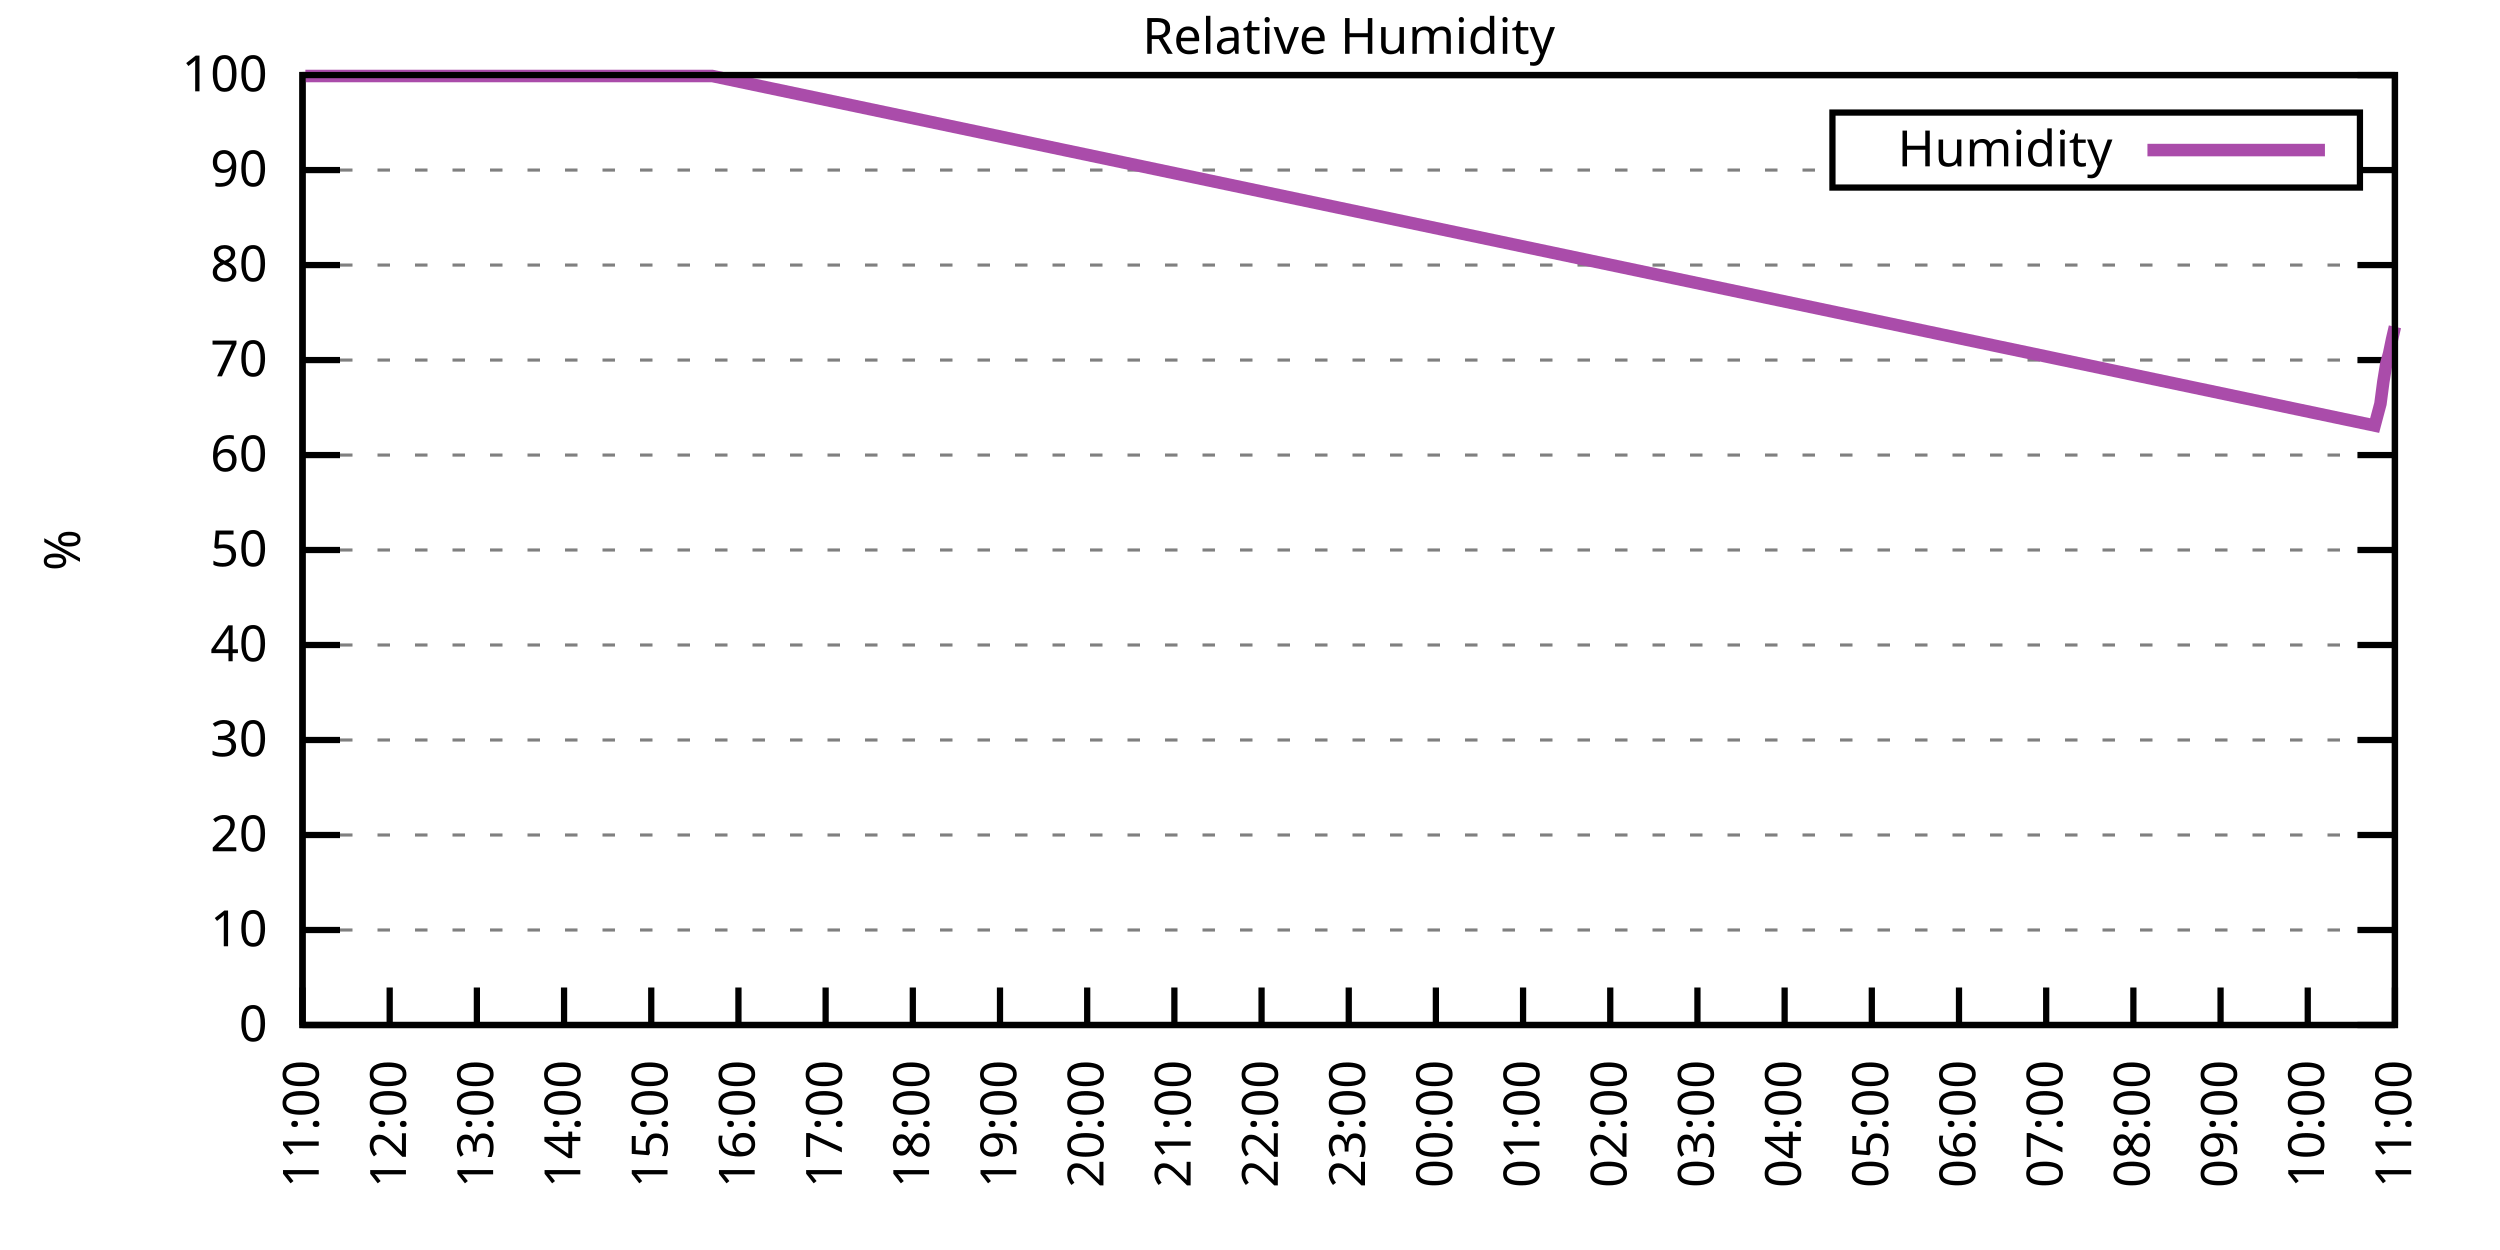
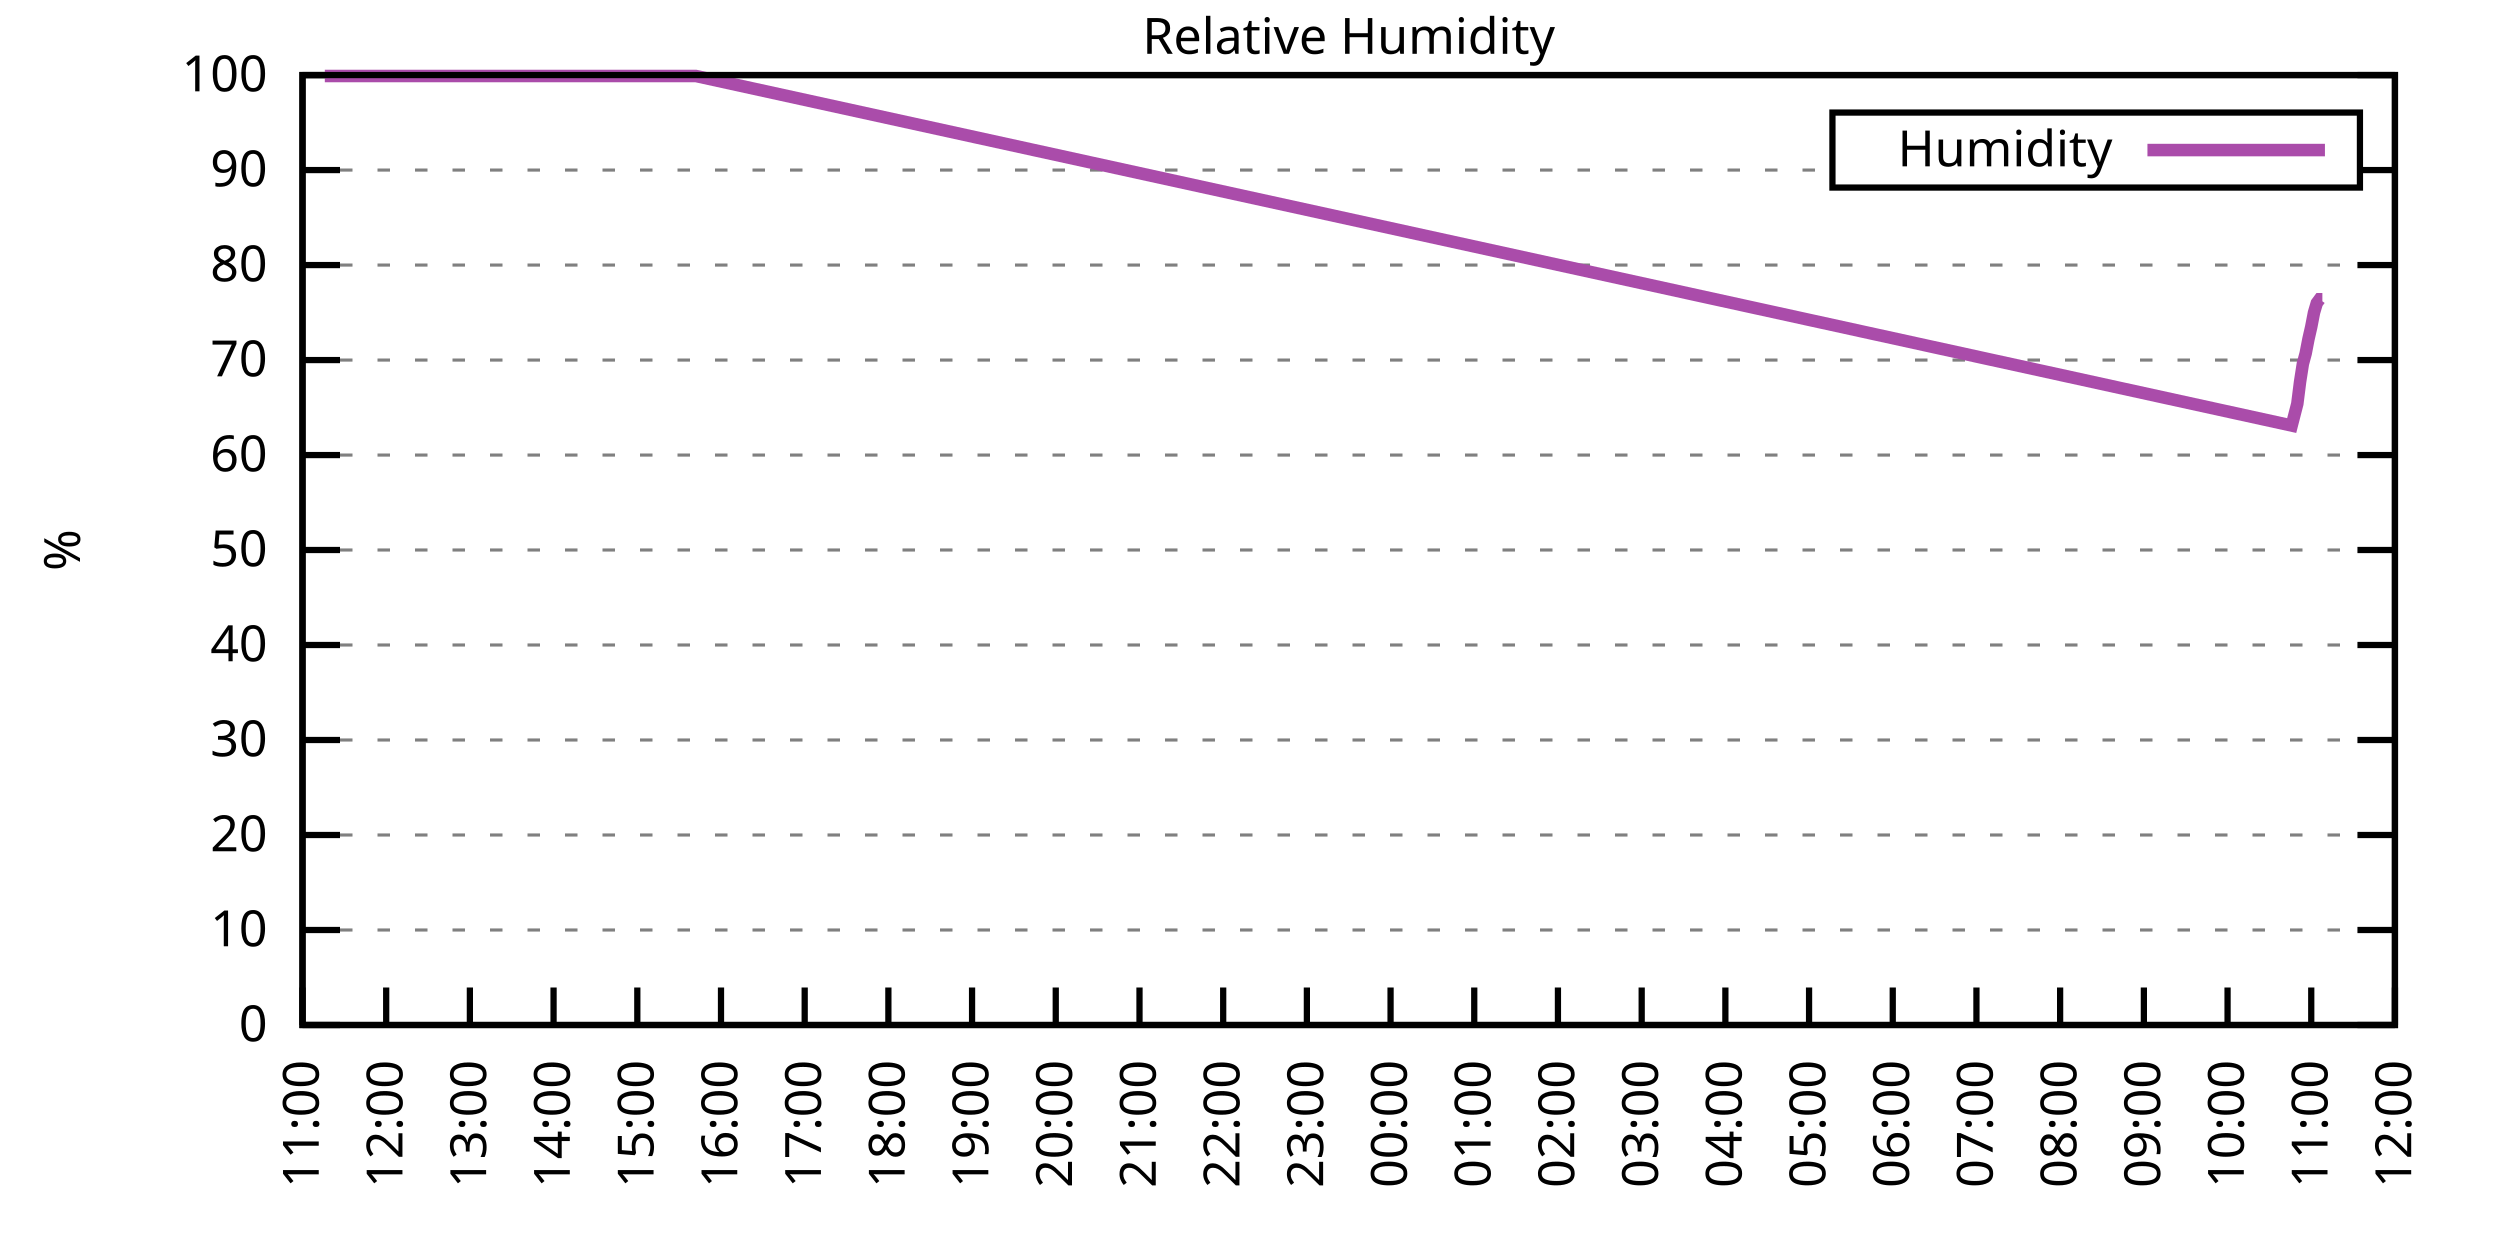
<svg xmlns="http://www.w3.org/2000/svg" xmlns:xlink="http://www.w3.org/1999/xlink" width="400" height="200" viewBox="0 0 400 200">
  <g id="gnuplot_canvas">
    <rect x="0" y="0" width="400" height="200" fill="none" />
    <defs>
      <circle id="gpDot" r="0.5" stroke-width="0.5" stroke="currentColor" />
      <path id="gpPt0" stroke-width="0.333" stroke="currentColor" d="M-1,0 h2 M0,-1 v2" />
      <path id="gpPt1" stroke-width="0.333" stroke="currentColor" d="M-1,-1 L1,1 M1,-1 L-1,1" />
      <path id="gpPt2" stroke-width="0.333" stroke="currentColor" d="M-1,0 L1,0 M0,-1 L0,1 M-1,-1 L1,1 M-1,1 L1,-1" />
      <rect id="gpPt3" stroke-width="0.333" stroke="currentColor" x="-1" y="-1" width="2" height="2" />
      <rect id="gpPt4" stroke-width="0.333" stroke="currentColor" fill="currentColor" x="-1" y="-1" width="2" height="2" />
      <circle id="gpPt5" stroke-width="0.333" stroke="currentColor" cx="0" cy="0" r="1" />
      <use xlink:href="#gpPt5" id="gpPt6" fill="currentColor" stroke="none" />
      <path id="gpPt7" stroke-width="0.333" stroke="currentColor" d="M0,-1.33 L-1.33,0.67 L1.33,0.67 z" />
      <use xlink:href="#gpPt7" id="gpPt8" fill="currentColor" stroke="none" />
      <use xlink:href="#gpPt7" id="gpPt9" stroke="currentColor" transform="rotate(180)" />
      <use xlink:href="#gpPt9" id="gpPt10" fill="currentColor" stroke="none" />
      <use xlink:href="#gpPt3" id="gpPt11" stroke="currentColor" transform="rotate(45)" />
      <use xlink:href="#gpPt11" id="gpPt12" fill="currentColor" stroke="none" />
      <path id="gpPt13" stroke-width="0.333" stroke="currentColor" d="M0,1.330 L1.265,0.411 L0.782,-1.067 L-0.782,-1.076 L-1.265,0.411 z" />
      <use xlink:href="#gpPt13" id="gpPt14" fill="currentColor" stroke="none" />
      <filter id="textbox" filterUnits="objectBoundingBox" x="0" y="0" height="1" width="1">
        <feFlood flood-color="white" flood-opacity="1" result="bgnd" />
        <feComposite in="SourceGraphic" in2="bgnd" operator="atop" />
      </filter>
      <filter id="greybox" filterUnits="objectBoundingBox" x="0" y="0" height="1" width="1">
        <feFlood flood-color="lightgrey" flood-opacity="1" result="grey" />
        <feComposite in="SourceGraphic" in2="grey" operator="atop" />
      </filter>
    </defs>
    <g fill="none" color="white" stroke="currentColor" stroke-width="1.00" stroke-linecap="butt" stroke-linejoin="miter">
</g>
    <g fill="none" color="black" stroke="currentColor" stroke-width="1.00" stroke-linecap="butt" stroke-linejoin="miter">
      <g stroke="none" shape-rendering="crispEdges">
        <polygon fill="rgb(255, 255, 255)" points="48.40,164.00 383.18,164.00 383.18,12.02 48.40,12.02 " />
      </g>
    </g>
    <g fill="none" color="black" stroke="currentColor" stroke-width="1.00" stroke-linecap="butt" stroke-linejoin="miter">
</g>
    <g fill="none" color="black" stroke="black" stroke-width="0.50" stroke-linecap="butt" stroke-linejoin="miter">
</g>
    <g fill="none" color="gray" stroke="currentColor" stroke-width="0.50" stroke-linecap="butt" stroke-linejoin="miter">
      <path stroke="gray" stroke-dasharray="2,4" class="gridline" d="M48.40,164.00 L383.19,164.00  " />
    </g>
    <g fill="none" color="gray" stroke="gray" stroke-width="1.00" stroke-linecap="butt" stroke-linejoin="miter">
</g>
    <g fill="none" color="black" stroke="currentColor" stroke-width="1.00" stroke-linecap="butt" stroke-linejoin="miter">
      <path stroke="black" d="M48.40,164.00 L54.40,164.00 M383.19,164.00 L377.19,164.00  " />
      <g transform="translate(42.80,166.60)" stroke="none" fill="black" font-family="Sans" font-size="8.00" text-anchor="end">
        <text>
          <tspan font-family="Sans"> 0</tspan>
        </text>
      </g>
    </g>
    <g fill="none" color="black" stroke="currentColor" stroke-width="1.00" stroke-linecap="butt" stroke-linejoin="miter">
</g>
    <g fill="none" color="black" stroke="black" stroke-width="0.50" stroke-linecap="butt" stroke-linejoin="miter">
</g>
    <g fill="none" color="gray" stroke="currentColor" stroke-width="0.50" stroke-linecap="butt" stroke-linejoin="miter">
      <path stroke="gray" stroke-dasharray="2,4" class="gridline" d="M48.40,148.80 L383.19,148.80  " />
    </g>
    <g fill="none" color="gray" stroke="gray" stroke-width="1.00" stroke-linecap="butt" stroke-linejoin="miter">
</g>
    <g fill="none" color="black" stroke="currentColor" stroke-width="1.00" stroke-linecap="butt" stroke-linejoin="miter">
      <path stroke="black" d="M48.40,148.80 L54.40,148.80 M383.19,148.80 L377.19,148.80  " />
      <g transform="translate(42.80,151.40)" stroke="none" fill="black" font-family="Sans" font-size="8.00" text-anchor="end">
        <text>
          <tspan font-family="Sans"> 10</tspan>
        </text>
      </g>
    </g>
    <g fill="none" color="black" stroke="currentColor" stroke-width="1.00" stroke-linecap="butt" stroke-linejoin="miter">
</g>
    <g fill="none" color="black" stroke="black" stroke-width="0.50" stroke-linecap="butt" stroke-linejoin="miter">
</g>
    <g fill="none" color="gray" stroke="currentColor" stroke-width="0.50" stroke-linecap="butt" stroke-linejoin="miter">
      <path stroke="gray" stroke-dasharray="2,4" class="gridline" d="M48.40,133.60 L383.19,133.60  " />
    </g>
    <g fill="none" color="gray" stroke="gray" stroke-width="1.00" stroke-linecap="butt" stroke-linejoin="miter">
</g>
    <g fill="none" color="black" stroke="currentColor" stroke-width="1.00" stroke-linecap="butt" stroke-linejoin="miter">
      <path stroke="black" d="M48.40,133.60 L54.40,133.60 M383.19,133.60 L377.19,133.60  " />
      <g transform="translate(42.80,136.20)" stroke="none" fill="black" font-family="Sans" font-size="8.00" text-anchor="end">
        <text>
          <tspan font-family="Sans"> 20</tspan>
        </text>
      </g>
    </g>
    <g fill="none" color="black" stroke="currentColor" stroke-width="1.00" stroke-linecap="butt" stroke-linejoin="miter">
</g>
    <g fill="none" color="black" stroke="black" stroke-width="0.50" stroke-linecap="butt" stroke-linejoin="miter">
</g>
    <g fill="none" color="gray" stroke="currentColor" stroke-width="0.50" stroke-linecap="butt" stroke-linejoin="miter">
      <path stroke="gray" stroke-dasharray="2,4" class="gridline" d="M48.40,118.40 L383.19,118.40  " />
    </g>
    <g fill="none" color="gray" stroke="gray" stroke-width="1.00" stroke-linecap="butt" stroke-linejoin="miter">
</g>
    <g fill="none" color="black" stroke="currentColor" stroke-width="1.00" stroke-linecap="butt" stroke-linejoin="miter">
      <path stroke="black" d="M48.40,118.40 L54.40,118.40 M383.19,118.40 L377.19,118.40  " />
      <g transform="translate(42.80,121.00)" stroke="none" fill="black" font-family="Sans" font-size="8.00" text-anchor="end">
        <text>
          <tspan font-family="Sans"> 30</tspan>
        </text>
      </g>
    </g>
    <g fill="none" color="black" stroke="currentColor" stroke-width="1.00" stroke-linecap="butt" stroke-linejoin="miter">
</g>
    <g fill="none" color="black" stroke="black" stroke-width="0.50" stroke-linecap="butt" stroke-linejoin="miter">
</g>
    <g fill="none" color="gray" stroke="currentColor" stroke-width="0.50" stroke-linecap="butt" stroke-linejoin="miter">
      <path stroke="gray" stroke-dasharray="2,4" class="gridline" d="M48.40,103.20 L383.19,103.20  " />
    </g>
    <g fill="none" color="gray" stroke="gray" stroke-width="1.00" stroke-linecap="butt" stroke-linejoin="miter">
</g>
    <g fill="none" color="black" stroke="currentColor" stroke-width="1.00" stroke-linecap="butt" stroke-linejoin="miter">
      <path stroke="black" d="M48.40,103.20 L54.40,103.20 M383.19,103.20 L377.19,103.20  " />
      <g transform="translate(42.80,105.80)" stroke="none" fill="black" font-family="Sans" font-size="8.00" text-anchor="end">
        <text>
          <tspan font-family="Sans"> 40</tspan>
        </text>
      </g>
    </g>
    <g fill="none" color="black" stroke="currentColor" stroke-width="1.00" stroke-linecap="butt" stroke-linejoin="miter">
</g>
    <g fill="none" color="black" stroke="black" stroke-width="0.50" stroke-linecap="butt" stroke-linejoin="miter">
</g>
    <g fill="none" color="gray" stroke="currentColor" stroke-width="0.50" stroke-linecap="butt" stroke-linejoin="miter">
      <path stroke="gray" stroke-dasharray="2,4" class="gridline" d="M48.40,88.00 L383.19,88.00  " />
    </g>
    <g fill="none" color="gray" stroke="gray" stroke-width="1.00" stroke-linecap="butt" stroke-linejoin="miter">
</g>
    <g fill="none" color="black" stroke="currentColor" stroke-width="1.00" stroke-linecap="butt" stroke-linejoin="miter">
      <path stroke="black" d="M48.40,88.00 L54.40,88.00 M383.19,88.00 L377.19,88.00  " />
      <g transform="translate(42.80,90.60)" stroke="none" fill="black" font-family="Sans" font-size="8.00" text-anchor="end">
        <text>
          <tspan font-family="Sans"> 50</tspan>
        </text>
      </g>
    </g>
    <g fill="none" color="black" stroke="currentColor" stroke-width="1.00" stroke-linecap="butt" stroke-linejoin="miter">
</g>
    <g fill="none" color="black" stroke="black" stroke-width="0.50" stroke-linecap="butt" stroke-linejoin="miter">
</g>
    <g fill="none" color="gray" stroke="currentColor" stroke-width="0.50" stroke-linecap="butt" stroke-linejoin="miter">
      <path stroke="gray" stroke-dasharray="2,4" class="gridline" d="M48.40,72.81 L383.19,72.81  " />
    </g>
    <g fill="none" color="gray" stroke="gray" stroke-width="1.00" stroke-linecap="butt" stroke-linejoin="miter">
</g>
    <g fill="none" color="black" stroke="currentColor" stroke-width="1.00" stroke-linecap="butt" stroke-linejoin="miter">
      <path stroke="black" d="M48.40,72.81 L54.40,72.81 M383.19,72.81 L377.19,72.81  " />
      <g transform="translate(42.80,75.41)" stroke="none" fill="black" font-family="Sans" font-size="8.00" text-anchor="end">
        <text>
          <tspan font-family="Sans"> 60</tspan>
        </text>
      </g>
    </g>
    <g fill="none" color="black" stroke="currentColor" stroke-width="1.00" stroke-linecap="butt" stroke-linejoin="miter">
</g>
    <g fill="none" color="black" stroke="black" stroke-width="0.50" stroke-linecap="butt" stroke-linejoin="miter">
</g>
    <g fill="none" color="gray" stroke="currentColor" stroke-width="0.50" stroke-linecap="butt" stroke-linejoin="miter">
      <path stroke="gray" stroke-dasharray="2,4" class="gridline" d="M48.40,57.61 L383.19,57.61  " />
    </g>
    <g fill="none" color="gray" stroke="gray" stroke-width="1.00" stroke-linecap="butt" stroke-linejoin="miter">
</g>
    <g fill="none" color="black" stroke="currentColor" stroke-width="1.00" stroke-linecap="butt" stroke-linejoin="miter">
      <path stroke="black" d="M48.40,57.61 L54.40,57.61 M383.19,57.61 L377.19,57.61  " />
      <g transform="translate(42.80,60.21)" stroke="none" fill="black" font-family="Sans" font-size="8.00" text-anchor="end">
        <text>
          <tspan font-family="Sans"> 70</tspan>
        </text>
      </g>
    </g>
    <g fill="none" color="black" stroke="currentColor" stroke-width="1.00" stroke-linecap="butt" stroke-linejoin="miter">
</g>
    <g fill="none" color="black" stroke="black" stroke-width="0.50" stroke-linecap="butt" stroke-linejoin="miter">
</g>
    <g fill="none" color="gray" stroke="currentColor" stroke-width="0.50" stroke-linecap="butt" stroke-linejoin="miter">
      <path stroke="gray" stroke-dasharray="2,4" class="gridline" d="M48.40,42.41 L383.19,42.41  " />
    </g>
    <g fill="none" color="gray" stroke="gray" stroke-width="1.00" stroke-linecap="butt" stroke-linejoin="miter">
</g>
    <g fill="none" color="black" stroke="currentColor" stroke-width="1.00" stroke-linecap="butt" stroke-linejoin="miter">
      <path stroke="black" d="M48.40,42.41 L54.40,42.41 M383.19,42.41 L377.19,42.41  " />
      <g transform="translate(42.80,45.01)" stroke="none" fill="black" font-family="Sans" font-size="8.00" text-anchor="end">
        <text>
          <tspan font-family="Sans"> 80</tspan>
        </text>
      </g>
    </g>
    <g fill="none" color="black" stroke="currentColor" stroke-width="1.00" stroke-linecap="butt" stroke-linejoin="miter">
</g>
    <g fill="none" color="black" stroke="black" stroke-width="0.50" stroke-linecap="butt" stroke-linejoin="miter">
</g>
    <g fill="none" color="gray" stroke="currentColor" stroke-width="0.50" stroke-linecap="butt" stroke-linejoin="miter">
      <path stroke="gray" stroke-dasharray="2,4" class="gridline" d="M48.40,27.21 L293.19,27.21 M377.59,27.21 L383.19,27.21  " />
    </g>
    <g fill="none" color="gray" stroke="gray" stroke-width="1.00" stroke-linecap="butt" stroke-linejoin="miter">
</g>
    <g fill="none" color="black" stroke="currentColor" stroke-width="1.00" stroke-linecap="butt" stroke-linejoin="miter">
      <path stroke="black" d="M48.40,27.21 L54.40,27.21 M383.19,27.21 L377.19,27.21  " />
      <g transform="translate(42.80,29.81)" stroke="none" fill="black" font-family="Sans" font-size="8.00" text-anchor="end">
        <text>
          <tspan font-family="Sans"> 90</tspan>
        </text>
      </g>
    </g>
    <g fill="none" color="black" stroke="currentColor" stroke-width="1.00" stroke-linecap="butt" stroke-linejoin="miter">
</g>
    <g fill="none" color="black" stroke="black" stroke-width="0.50" stroke-linecap="butt" stroke-linejoin="miter">
</g>
    <g fill="none" color="gray" stroke="currentColor" stroke-width="0.50" stroke-linecap="butt" stroke-linejoin="miter">
      <path stroke="gray" stroke-dasharray="2,4" class="gridline" d="M48.40,12.01 L383.19,12.01  " />
    </g>
    <g fill="none" color="gray" stroke="gray" stroke-width="1.00" stroke-linecap="butt" stroke-linejoin="miter">
</g>
    <g fill="none" color="black" stroke="currentColor" stroke-width="1.00" stroke-linecap="butt" stroke-linejoin="miter">
      <path stroke="black" d="M48.40,12.01 L54.40,12.01 M383.19,12.01 L377.19,12.01  " />
      <g transform="translate(42.80,14.61)" stroke="none" fill="black" font-family="Sans" font-size="8.00" text-anchor="end">
        <text>
          <tspan font-family="Sans"> 100</tspan>
        </text>
      </g>
    </g>
    <g fill="none" color="black" stroke="currentColor" stroke-width="1.00" stroke-linecap="butt" stroke-linejoin="miter">
      <path stroke="black" d="M48.40,164.00 L48.40,158.00  " />
      <g transform="translate(51.00,169.60) rotate(270.00)" stroke="none" fill="black" font-family="Sans" font-size="8.00" text-anchor="end">
        <text>
          <tspan font-family="Sans">11:00</tspan>
        </text>
      </g>
    </g>
    <g fill="none" color="black" stroke="currentColor" stroke-width="1.00" stroke-linecap="butt" stroke-linejoin="miter">
-       <path stroke="black" d="M62.35,164.00 L62.35,158.00  " />
-       <g transform="translate(64.95,169.60) rotate(270.00)" stroke="none" fill="black" font-family="Sans" font-size="8.00" text-anchor="end">
+       <path stroke="black" d="M61.79,164.00 L61.79,158.00  " />
+       <g transform="translate(64.39,169.60) rotate(270.00)" stroke="none" fill="black" font-family="Sans" font-size="8.00" text-anchor="end">
        <text>
          <tspan font-family="Sans">12:00</tspan>
        </text>
      </g>
    </g>
    <g fill="none" color="black" stroke="currentColor" stroke-width="1.00" stroke-linecap="butt" stroke-linejoin="miter">
-       <path stroke="black" d="M76.30,164.00 L76.30,158.00  " />
-       <g transform="translate(78.90,169.60) rotate(270.00)" stroke="none" fill="black" font-family="Sans" font-size="8.00" text-anchor="end">
+       <path stroke="black" d="M75.18,164.00 L75.18,158.00  " />
+       <g transform="translate(77.78,169.60) rotate(270.00)" stroke="none" fill="black" font-family="Sans" font-size="8.00" text-anchor="end">
        <text>
          <tspan font-family="Sans">13:00</tspan>
        </text>
      </g>
    </g>
    <g fill="none" color="black" stroke="currentColor" stroke-width="1.00" stroke-linecap="butt" stroke-linejoin="miter">
-       <path stroke="black" d="M90.25,164.00 L90.25,158.00  " />
-       <g transform="translate(92.85,169.60) rotate(270.00)" stroke="none" fill="black" font-family="Sans" font-size="8.00" text-anchor="end">
+       <path stroke="black" d="M88.57,164.00 L88.57,158.00  " />
+       <g transform="translate(91.17,169.60) rotate(270.00)" stroke="none" fill="black" font-family="Sans" font-size="8.00" text-anchor="end">
        <text>
          <tspan font-family="Sans">14:00</tspan>
        </text>
      </g>
    </g>
    <g fill="none" color="black" stroke="currentColor" stroke-width="1.00" stroke-linecap="butt" stroke-linejoin="miter">
-       <path stroke="black" d="M104.20,164.00 L104.20,158.00  " />
-       <g transform="translate(106.80,169.60) rotate(270.00)" stroke="none" fill="black" font-family="Sans" font-size="8.00" text-anchor="end">
+       <path stroke="black" d="M101.97,164.00 L101.97,158.00  " />
+       <g transform="translate(104.57,169.60) rotate(270.00)" stroke="none" fill="black" font-family="Sans" font-size="8.00" text-anchor="end">
        <text>
          <tspan font-family="Sans">15:00</tspan>
        </text>
      </g>
    </g>
    <g fill="none" color="black" stroke="currentColor" stroke-width="1.00" stroke-linecap="butt" stroke-linejoin="miter">
-       <path stroke="black" d="M118.15,164.00 L118.15,158.00  " />
-       <g transform="translate(120.75,169.60) rotate(270.00)" stroke="none" fill="black" font-family="Sans" font-size="8.00" text-anchor="end">
+       <path stroke="black" d="M115.36,164.00 L115.36,158.00  " />
+       <g transform="translate(117.96,169.60) rotate(270.00)" stroke="none" fill="black" font-family="Sans" font-size="8.00" text-anchor="end">
        <text>
          <tspan font-family="Sans">16:00</tspan>
        </text>
      </g>
    </g>
    <g fill="none" color="black" stroke="currentColor" stroke-width="1.00" stroke-linecap="butt" stroke-linejoin="miter">
-       <path stroke="black" d="M132.10,164.00 L132.10,158.00  " />
-       <g transform="translate(134.70,169.60) rotate(270.00)" stroke="none" fill="black" font-family="Sans" font-size="8.00" text-anchor="end">
+       <path stroke="black" d="M128.75,164.00 L128.75,158.00  " />
+       <g transform="translate(131.35,169.60) rotate(270.00)" stroke="none" fill="black" font-family="Sans" font-size="8.00" text-anchor="end">
        <text>
          <tspan font-family="Sans">17:00</tspan>
        </text>
      </g>
    </g>
    <g fill="none" color="black" stroke="currentColor" stroke-width="1.00" stroke-linecap="butt" stroke-linejoin="miter">
-       <path stroke="black" d="M146.05,164.00 L146.05,158.00  " />
-       <g transform="translate(148.65,169.60) rotate(270.00)" stroke="none" fill="black" font-family="Sans" font-size="8.00" text-anchor="end">
+       <path stroke="black" d="M142.14,164.00 L142.14,158.00  " />
+       <g transform="translate(144.74,169.60) rotate(270.00)" stroke="none" fill="black" font-family="Sans" font-size="8.00" text-anchor="end">
        <text>
          <tspan font-family="Sans">18:00</tspan>
        </text>
      </g>
    </g>
    <g fill="none" color="black" stroke="currentColor" stroke-width="1.00" stroke-linecap="butt" stroke-linejoin="miter">
-       <path stroke="black" d="M160.00,164.00 L160.00,158.00  " />
-       <g transform="translate(162.60,169.60) rotate(270.00)" stroke="none" fill="black" font-family="Sans" font-size="8.00" text-anchor="end">
+       <path stroke="black" d="M155.53,164.00 L155.53,158.00  " />
+       <g transform="translate(158.13,169.60) rotate(270.00)" stroke="none" fill="black" font-family="Sans" font-size="8.00" text-anchor="end">
        <text>
          <tspan font-family="Sans">19:00</tspan>
        </text>
      </g>
    </g>
    <g fill="none" color="black" stroke="currentColor" stroke-width="1.00" stroke-linecap="butt" stroke-linejoin="miter">
-       <path stroke="black" d="M173.95,164.00 L173.95,158.00  " />
-       <g transform="translate(176.55,169.60) rotate(270.00)" stroke="none" fill="black" font-family="Sans" font-size="8.00" text-anchor="end">
+       <path stroke="black" d="M168.92,164.00 L168.92,158.00  " />
+       <g transform="translate(171.52,169.60) rotate(270.00)" stroke="none" fill="black" font-family="Sans" font-size="8.00" text-anchor="end">
        <text>
          <tspan font-family="Sans">20:00</tspan>
        </text>
      </g>
    </g>
    <g fill="none" color="black" stroke="currentColor" stroke-width="1.00" stroke-linecap="butt" stroke-linejoin="miter">
-       <path stroke="black" d="M187.90,164.00 L187.90,158.00  " />
-       <g transform="translate(190.50,169.60) rotate(270.00)" stroke="none" fill="black" font-family="Sans" font-size="8.00" text-anchor="end">
+       <path stroke="black" d="M182.32,164.00 L182.32,158.00  " />
+       <g transform="translate(184.92,169.60) rotate(270.00)" stroke="none" fill="black" font-family="Sans" font-size="8.00" text-anchor="end">
        <text>
          <tspan font-family="Sans">21:00</tspan>
        </text>
      </g>
    </g>
    <g fill="none" color="black" stroke="currentColor" stroke-width="1.00" stroke-linecap="butt" stroke-linejoin="miter">
-       <path stroke="black" d="M201.85,164.00 L201.85,158.00  " />
-       <g transform="translate(204.45,169.60) rotate(270.00)" stroke="none" fill="black" font-family="Sans" font-size="8.00" text-anchor="end">
+       <path stroke="black" d="M195.71,164.00 L195.71,158.00  " />
+       <g transform="translate(198.31,169.60) rotate(270.00)" stroke="none" fill="black" font-family="Sans" font-size="8.00" text-anchor="end">
        <text>
          <tspan font-family="Sans">22:00</tspan>
        </text>
      </g>
    </g>
    <g fill="none" color="black" stroke="currentColor" stroke-width="1.00" stroke-linecap="butt" stroke-linejoin="miter">
-       <path stroke="black" d="M215.80,164.00 L215.80,158.00  " />
-       <g transform="translate(218.40,169.60) rotate(270.00)" stroke="none" fill="black" font-family="Sans" font-size="8.00" text-anchor="end">
+       <path stroke="black" d="M209.10,164.00 L209.10,158.00  " />
+       <g transform="translate(211.70,169.60) rotate(270.00)" stroke="none" fill="black" font-family="Sans" font-size="8.00" text-anchor="end">
        <text>
          <tspan font-family="Sans">23:00</tspan>
        </text>
      </g>
    </g>
    <g fill="none" color="black" stroke="currentColor" stroke-width="1.00" stroke-linecap="butt" stroke-linejoin="miter">
-       <path stroke="black" d="M229.74,164.00 L229.74,158.00  " />
-       <g transform="translate(232.34,169.60) rotate(270.00)" stroke="none" fill="black" font-family="Sans" font-size="8.00" text-anchor="end">
+       <path stroke="black" d="M222.49,164.00 L222.49,158.00  " />
+       <g transform="translate(225.09,169.60) rotate(270.00)" stroke="none" fill="black" font-family="Sans" font-size="8.00" text-anchor="end">
        <text>
          <tspan font-family="Sans">00:00</tspan>
        </text>
      </g>
    </g>
    <g fill="none" color="black" stroke="currentColor" stroke-width="1.00" stroke-linecap="butt" stroke-linejoin="miter">
-       <path stroke="black" d="M243.69,164.00 L243.69,158.00  " />
-       <g transform="translate(246.29,169.60) rotate(270.00)" stroke="none" fill="black" font-family="Sans" font-size="8.00" text-anchor="end">
+       <path stroke="black" d="M235.88,164.00 L235.88,158.00  " />
+       <g transform="translate(238.48,169.60) rotate(270.00)" stroke="none" fill="black" font-family="Sans" font-size="8.00" text-anchor="end">
        <text>
          <tspan font-family="Sans">01:00</tspan>
        </text>
      </g>
    </g>
    <g fill="none" color="black" stroke="currentColor" stroke-width="1.00" stroke-linecap="butt" stroke-linejoin="miter">
-       <path stroke="black" d="M257.64,164.00 L257.64,158.00  " />
-       <g transform="translate(260.24,169.60) rotate(270.00)" stroke="none" fill="black" font-family="Sans" font-size="8.00" text-anchor="end">
+       <path stroke="black" d="M249.27,164.00 L249.27,158.00  " />
+       <g transform="translate(251.87,169.60) rotate(270.00)" stroke="none" fill="black" font-family="Sans" font-size="8.00" text-anchor="end">
        <text>
          <tspan font-family="Sans">02:00</tspan>
        </text>
      </g>
    </g>
    <g fill="none" color="black" stroke="currentColor" stroke-width="1.00" stroke-linecap="butt" stroke-linejoin="miter">
-       <path stroke="black" d="M271.59,164.00 L271.59,158.00  " />
-       <g transform="translate(274.19,169.60) rotate(270.00)" stroke="none" fill="black" font-family="Sans" font-size="8.00" text-anchor="end">
+       <path stroke="black" d="M262.67,164.00 L262.67,158.00  " />
+       <g transform="translate(265.27,169.60) rotate(270.00)" stroke="none" fill="black" font-family="Sans" font-size="8.00" text-anchor="end">
        <text>
          <tspan font-family="Sans">03:00</tspan>
        </text>
      </g>
    </g>
    <g fill="none" color="black" stroke="currentColor" stroke-width="1.00" stroke-linecap="butt" stroke-linejoin="miter">
-       <path stroke="black" d="M285.54,164.00 L285.54,158.00  " />
-       <g transform="translate(288.14,169.60) rotate(270.00)" stroke="none" fill="black" font-family="Sans" font-size="8.00" text-anchor="end">
+       <path stroke="black" d="M276.06,164.00 L276.06,158.00  " />
+       <g transform="translate(278.66,169.60) rotate(270.00)" stroke="none" fill="black" font-family="Sans" font-size="8.00" text-anchor="end">
        <text>
          <tspan font-family="Sans">04:00</tspan>
        </text>
      </g>
    </g>
    <g fill="none" color="black" stroke="currentColor" stroke-width="1.00" stroke-linecap="butt" stroke-linejoin="miter">
-       <path stroke="black" d="M299.49,164.00 L299.49,158.00  " />
-       <g transform="translate(302.09,169.60) rotate(270.00)" stroke="none" fill="black" font-family="Sans" font-size="8.00" text-anchor="end">
+       <path stroke="black" d="M289.45,164.00 L289.45,158.00  " />
+       <g transform="translate(292.05,169.60) rotate(270.00)" stroke="none" fill="black" font-family="Sans" font-size="8.00" text-anchor="end">
        <text>
          <tspan font-family="Sans">05:00</tspan>
        </text>
      </g>
    </g>
    <g fill="none" color="black" stroke="currentColor" stroke-width="1.00" stroke-linecap="butt" stroke-linejoin="miter">
-       <path stroke="black" d="M313.44,164.00 L313.44,158.00  " />
-       <g transform="translate(316.04,169.60) rotate(270.00)" stroke="none" fill="black" font-family="Sans" font-size="8.00" text-anchor="end">
+       <path stroke="black" d="M302.84,164.00 L302.84,158.00  " />
+       <g transform="translate(305.44,169.60) rotate(270.00)" stroke="none" fill="black" font-family="Sans" font-size="8.00" text-anchor="end">
        <text>
          <tspan font-family="Sans">06:00</tspan>
        </text>
      </g>
    </g>
    <g fill="none" color="black" stroke="currentColor" stroke-width="1.00" stroke-linecap="butt" stroke-linejoin="miter">
-       <path stroke="black" d="M327.39,164.00 L327.39,158.00  " />
-       <g transform="translate(329.99,169.60) rotate(270.00)" stroke="none" fill="black" font-family="Sans" font-size="8.00" text-anchor="end">
+       <path stroke="black" d="M316.23,164.00 L316.23,158.00  " />
+       <g transform="translate(318.83,169.60) rotate(270.00)" stroke="none" fill="black" font-family="Sans" font-size="8.00" text-anchor="end">
        <text>
          <tspan font-family="Sans">07:00</tspan>
        </text>
      </g>
    </g>
    <g fill="none" color="black" stroke="currentColor" stroke-width="1.00" stroke-linecap="butt" stroke-linejoin="miter">
-       <path stroke="black" d="M341.34,164.00 L341.34,158.00  " />
-       <g transform="translate(343.94,169.60) rotate(270.00)" stroke="none" fill="black" font-family="Sans" font-size="8.00" text-anchor="end">
+       <path stroke="black" d="M329.62,164.00 L329.62,158.00  " />
+       <g transform="translate(332.22,169.60) rotate(270.00)" stroke="none" fill="black" font-family="Sans" font-size="8.00" text-anchor="end">
        <text>
          <tspan font-family="Sans">08:00</tspan>
        </text>
      </g>
    </g>
    <g fill="none" color="black" stroke="currentColor" stroke-width="1.00" stroke-linecap="butt" stroke-linejoin="miter">
-       <path stroke="black" d="M355.29,164.00 L355.29,158.00  " />
-       <g transform="translate(357.89,169.60) rotate(270.00)" stroke="none" fill="black" font-family="Sans" font-size="8.00" text-anchor="end">
+       <path stroke="black" d="M343.02,164.00 L343.02,158.00  " />
+       <g transform="translate(345.62,169.60) rotate(270.00)" stroke="none" fill="black" font-family="Sans" font-size="8.00" text-anchor="end">
        <text>
          <tspan font-family="Sans">09:00</tspan>
        </text>
      </g>
    </g>
    <g fill="none" color="black" stroke="currentColor" stroke-width="1.00" stroke-linecap="butt" stroke-linejoin="miter">
-       <path stroke="black" d="M369.24,164.00 L369.24,158.00  " />
-       <g transform="translate(371.84,169.60) rotate(270.00)" stroke="none" fill="black" font-family="Sans" font-size="8.00" text-anchor="end">
+       <path stroke="black" d="M356.41,164.00 L356.41,158.00  " />
+       <g transform="translate(359.01,169.60) rotate(270.00)" stroke="none" fill="black" font-family="Sans" font-size="8.00" text-anchor="end">
        <text>
          <tspan font-family="Sans">10:00</tspan>
+         </text>
+       </g>
+     </g>
+     <g fill="none" color="black" stroke="currentColor" stroke-width="1.00" stroke-linecap="butt" stroke-linejoin="miter">
+       <path stroke="black" d="M369.80,164.00 L369.80,158.00  " />
+       <g transform="translate(372.40,169.60) rotate(270.00)" stroke="none" fill="black" font-family="Sans" font-size="8.00" text-anchor="end">
+         <text>
+           <tspan font-family="Sans">11:00</tspan>
        </text>
      </g>
    </g>
    <g fill="none" color="black" stroke="currentColor" stroke-width="1.00" stroke-linecap="butt" stroke-linejoin="miter">
      <path stroke="black" d="M383.19,164.00 L383.19,158.00  " />
      <g transform="translate(385.79,169.60) rotate(270.00)" stroke="none" fill="black" font-family="Sans" font-size="8.00" text-anchor="end">
        <text>
-           <tspan font-family="Sans">11:00</tspan>
+           <tspan font-family="Sans">12:00</tspan>
        </text>
      </g>
    </g>
    <g fill="none" color="black" stroke="currentColor" stroke-width="1.00" stroke-linecap="butt" stroke-linejoin="miter">
</g>
    <g fill="none" color="black" stroke="currentColor" stroke-width="1.00" stroke-linecap="butt" stroke-linejoin="miter">
      <path stroke="black" d="M48.40,12.01 L48.40,164.00 L383.19,164.00 L383.19,12.01 L48.40,12.01 Z  " />
    </g>
    <g fill="none" color="black" stroke="currentColor" stroke-width="1.00" stroke-linecap="butt" stroke-linejoin="miter">
</g>
    <g fill="none" color="black" stroke="currentColor" stroke-width="1.00" stroke-linecap="butt" stroke-linejoin="miter">
      <path stroke="black" d="M293.19,30.01 L293.19,18.01 L377.59,18.01 L377.59,30.01 L293.19,30.01 Z  " />
    </g>
    <g id="Relative_Humidity_plot_1">
      <g fill="none" color="white" stroke="black" stroke-width="2.00" stroke-linecap="butt" stroke-linejoin="miter">
</g>
      <g fill="none" color="black" stroke="currentColor" stroke-width="2.00" stroke-linecap="butt" stroke-linejoin="miter">
        <g transform="translate(337.99,26.61)" stroke="none" fill="black" font-family="Sans" font-size="8.00" text-anchor="end">
          <text>
            <tspan font-family="Sans">Humidity</tspan>
          </text>
        </g>
      </g>
      <g fill="none" color="black" stroke="currentColor" stroke-width="2.00" stroke-linecap="butt" stroke-linejoin="miter">
-         <path stroke="rgb(170,  76, 170)" d="M343.59,24.01 L371.99,24.01 M48.86,12.16 L49.33,12.16 L49.79,12.16 L50.26,12.16 L50.72,12.16 L51.19,12.16   L51.65,12.16 L52.12,12.16 L52.58,12.16 L53.05,12.16 L53.51,12.16 L53.98,12.16 L54.44,12.16 L54.91,12.16   L55.37,12.16 L55.84,12.16 L56.30,12.16 L56.77,12.16 L57.23,12.16 L57.70,12.16 L58.16,12.16 L58.63,12.16   L59.09,12.16 L59.56,12.16 L60.02,12.16 L60.49,12.16 L60.95,12.16 L61.42,12.16 L61.88,12.16 L62.35,12.16   L62.81,12.16 L63.28,12.16 L63.74,12.16 L64.21,12.16 L64.67,12.16 L65.14,12.16 L65.60,12.16 L66.07,12.16   L66.53,12.16 L67.00,12.16 L67.46,12.16 L67.93,12.16 L68.39,12.16 L68.86,12.16 L69.32,12.16 L69.79,12.16   L70.25,12.16 L70.72,12.16 L71.18,12.16 L71.65,12.16 L72.11,12.16 L72.58,12.16 L73.04,12.16 L73.51,12.16   L73.97,12.16 L74.44,12.16 L74.90,12.16 L75.37,12.16 L75.83,12.16 L76.30,12.16 L76.76,12.16 L77.23,12.16   L77.69,12.16 L78.16,12.16 L78.62,12.16 L79.09,12.16 L79.55,12.16 L80.02,12.16 L80.48,12.16 L80.95,12.16   L81.41,12.16 L81.88,12.16 L82.34,12.16 L82.81,12.16 L83.27,12.16 L83.74,12.16 L84.20,12.16 L84.67,12.16   L85.13,12.16 L85.60,12.16 L86.06,12.16 L86.53,12.16 L86.99,12.16 L87.46,12.16 L87.92,12.16 L88.39,12.16   L88.85,12.16 L89.32,12.16 L89.78,12.16 L90.25,12.16 L90.71,12.16 L91.18,12.16 L91.64,12.16 L92.11,12.16   L92.57,12.16 L93.04,12.16 L93.50,12.16 L93.97,12.16 L94.43,12.16 L94.90,12.16 L95.36,12.16 L95.83,12.16   L96.29,12.16 L96.76,12.16 L97.22,12.16 L97.69,12.16 L98.15,12.16 L98.62,12.16 L99.08,12.16 L99.55,12.16   L100.01,12.16 L100.48,12.16 L100.94,12.16 L101.41,12.16 L101.87,12.16 L102.34,12.16 L102.80,12.16 L103.27,12.16   L103.73,12.16 L104.20,12.16 L104.66,12.16 L105.13,12.16 L105.59,12.16 L106.06,12.16 L106.52,12.16 L106.99,12.16   L107.45,12.16 L107.92,12.16 L108.38,12.16 L108.85,12.16 L109.31,12.16 L109.78,12.16 L110.24,12.16 L110.71,12.16   L111.17,12.16 L111.64,12.16 L112.10,12.16 L112.57,12.16 L113.03,12.16 L113.50,12.16 L113.96,12.16 L379.94,68.09   L380.87,64.60 L381.33,61.10 L381.80,58.21 L382.26,56.54 L382.73,54.26 L383.19,52.29  " />
+         <path stroke="rgb(170,  76, 170)" d="M343.59,24.01 L371.99,24.01 M51.97,12.16 L52.42,12.16 L52.86,12.16 L53.31,12.16 L53.76,12.16 L54.20,12.16   L54.65,12.16 L55.10,12.16 L55.54,12.16 L55.99,12.16 L56.43,12.16 L56.88,12.16 L57.33,12.16 L57.77,12.16   L58.22,12.16 L58.67,12.16 L59.11,12.16 L59.56,12.16 L60.01,12.16 L60.45,12.16 L60.90,12.16 L61.35,12.16   L61.79,12.16 L62.24,12.16 L62.68,12.16 L63.13,12.16 L63.58,12.16 L64.02,12.16 L64.47,12.16 L64.92,12.16   L65.36,12.16 L65.81,12.16 L66.26,12.16 L66.70,12.16 L67.15,12.16 L67.59,12.16 L68.04,12.16 L68.49,12.16   L68.93,12.16 L69.38,12.16 L69.83,12.16 L70.27,12.16 L70.72,12.16 L71.17,12.16 L71.61,12.16 L72.06,12.16   L72.50,12.16 L72.95,12.16 L73.40,12.16 L73.84,12.16 L74.29,12.16 L74.74,12.16 L75.18,12.16 L75.63,12.16   L76.08,12.16 L76.52,12.16 L76.97,12.16 L77.42,12.16 L77.86,12.16 L78.31,12.16 L78.75,12.16 L79.20,12.16   L79.65,12.16 L80.09,12.16 L80.54,12.16 L80.99,12.16 L81.43,12.16 L81.88,12.16 L82.33,12.16 L82.77,12.16   L83.22,12.16 L83.66,12.16 L84.11,12.16 L84.56,12.16 L85.00,12.16 L85.45,12.16 L85.90,12.16 L86.34,12.16   L86.79,12.16 L87.24,12.16 L87.68,12.16 L88.13,12.16 L88.57,12.16 L89.02,12.16 L89.47,12.16 L89.91,12.16   L90.36,12.16 L90.81,12.16 L91.25,12.16 L91.70,12.16 L92.15,12.16 L92.59,12.16 L93.04,12.16 L93.49,12.16   L93.93,12.16 L94.38,12.16 L94.82,12.16 L95.27,12.16 L95.72,12.16 L96.16,12.16 L96.61,12.16 L97.06,12.16   L97.50,12.16 L97.95,12.16 L98.40,12.16 L98.84,12.16 L99.29,12.16 L99.73,12.16 L100.18,12.16 L100.63,12.16   L101.07,12.16 L101.52,12.16 L101.97,12.16 L102.41,12.16 L102.86,12.16 L103.31,12.16 L103.75,12.16 L104.20,12.16   L104.64,12.16 L105.09,12.16 L105.54,12.16 L105.98,12.16 L106.43,12.16 L106.88,12.16 L107.32,12.16 L107.77,12.16   L108.22,12.16 L108.66,12.16 L109.11,12.16 L109.55,12.16 L110.00,12.16 L110.45,12.16 L110.89,12.16 L111.34,12.16   L366.67,68.09 L367.57,64.60 L368.01,61.10 L368.46,58.21 L368.91,56.54 L369.35,54.26 L369.80,52.29 L370.24,50.01   L370.69,48.49 L371.14,47.88 L371.58,47.88  " />
      </g>
    </g>
    <g fill="none" color="black" stroke="currentColor" stroke-width="2.00" stroke-linecap="butt" stroke-linejoin="miter">
</g>
    <g fill="none" color="black" stroke="black" stroke-width="1.00" stroke-linecap="butt" stroke-linejoin="miter">
</g>
    <g fill="none" color="black" stroke="currentColor" stroke-width="1.00" stroke-linecap="butt" stroke-linejoin="miter">
      <path stroke="black" d="M48.40,12.01 L48.40,164.00 L383.19,164.00 L383.19,12.01 L48.40,12.01 Z  " />
      <g transform="translate(12.80,88.01) rotate(270.00)" stroke="none" fill="black" font-family="Sans" font-size="8.00" text-anchor="middle">
        <text>
          <tspan font-family="Sans">%</tspan>
        </text>
      </g>
    </g>
    <g fill="none" color="black" stroke="currentColor" stroke-width="1.00" stroke-linecap="butt" stroke-linejoin="miter">
</g>
    <g fill="none" color="black" stroke="currentColor" stroke-width="1.00" stroke-linecap="butt" stroke-linejoin="miter">
      <g transform="translate(215.79,8.61)" stroke="none" fill="black" font-family="Sans" font-size="8.00" text-anchor="middle">
        <text>
          <tspan font-family="Sans">Relative Humidity</tspan>
        </text>
      </g>
    </g>
    <g fill="none" color="black" stroke="currentColor" stroke-width="1.00" stroke-linecap="butt" stroke-linejoin="miter">
</g>
  </g>
</svg>
